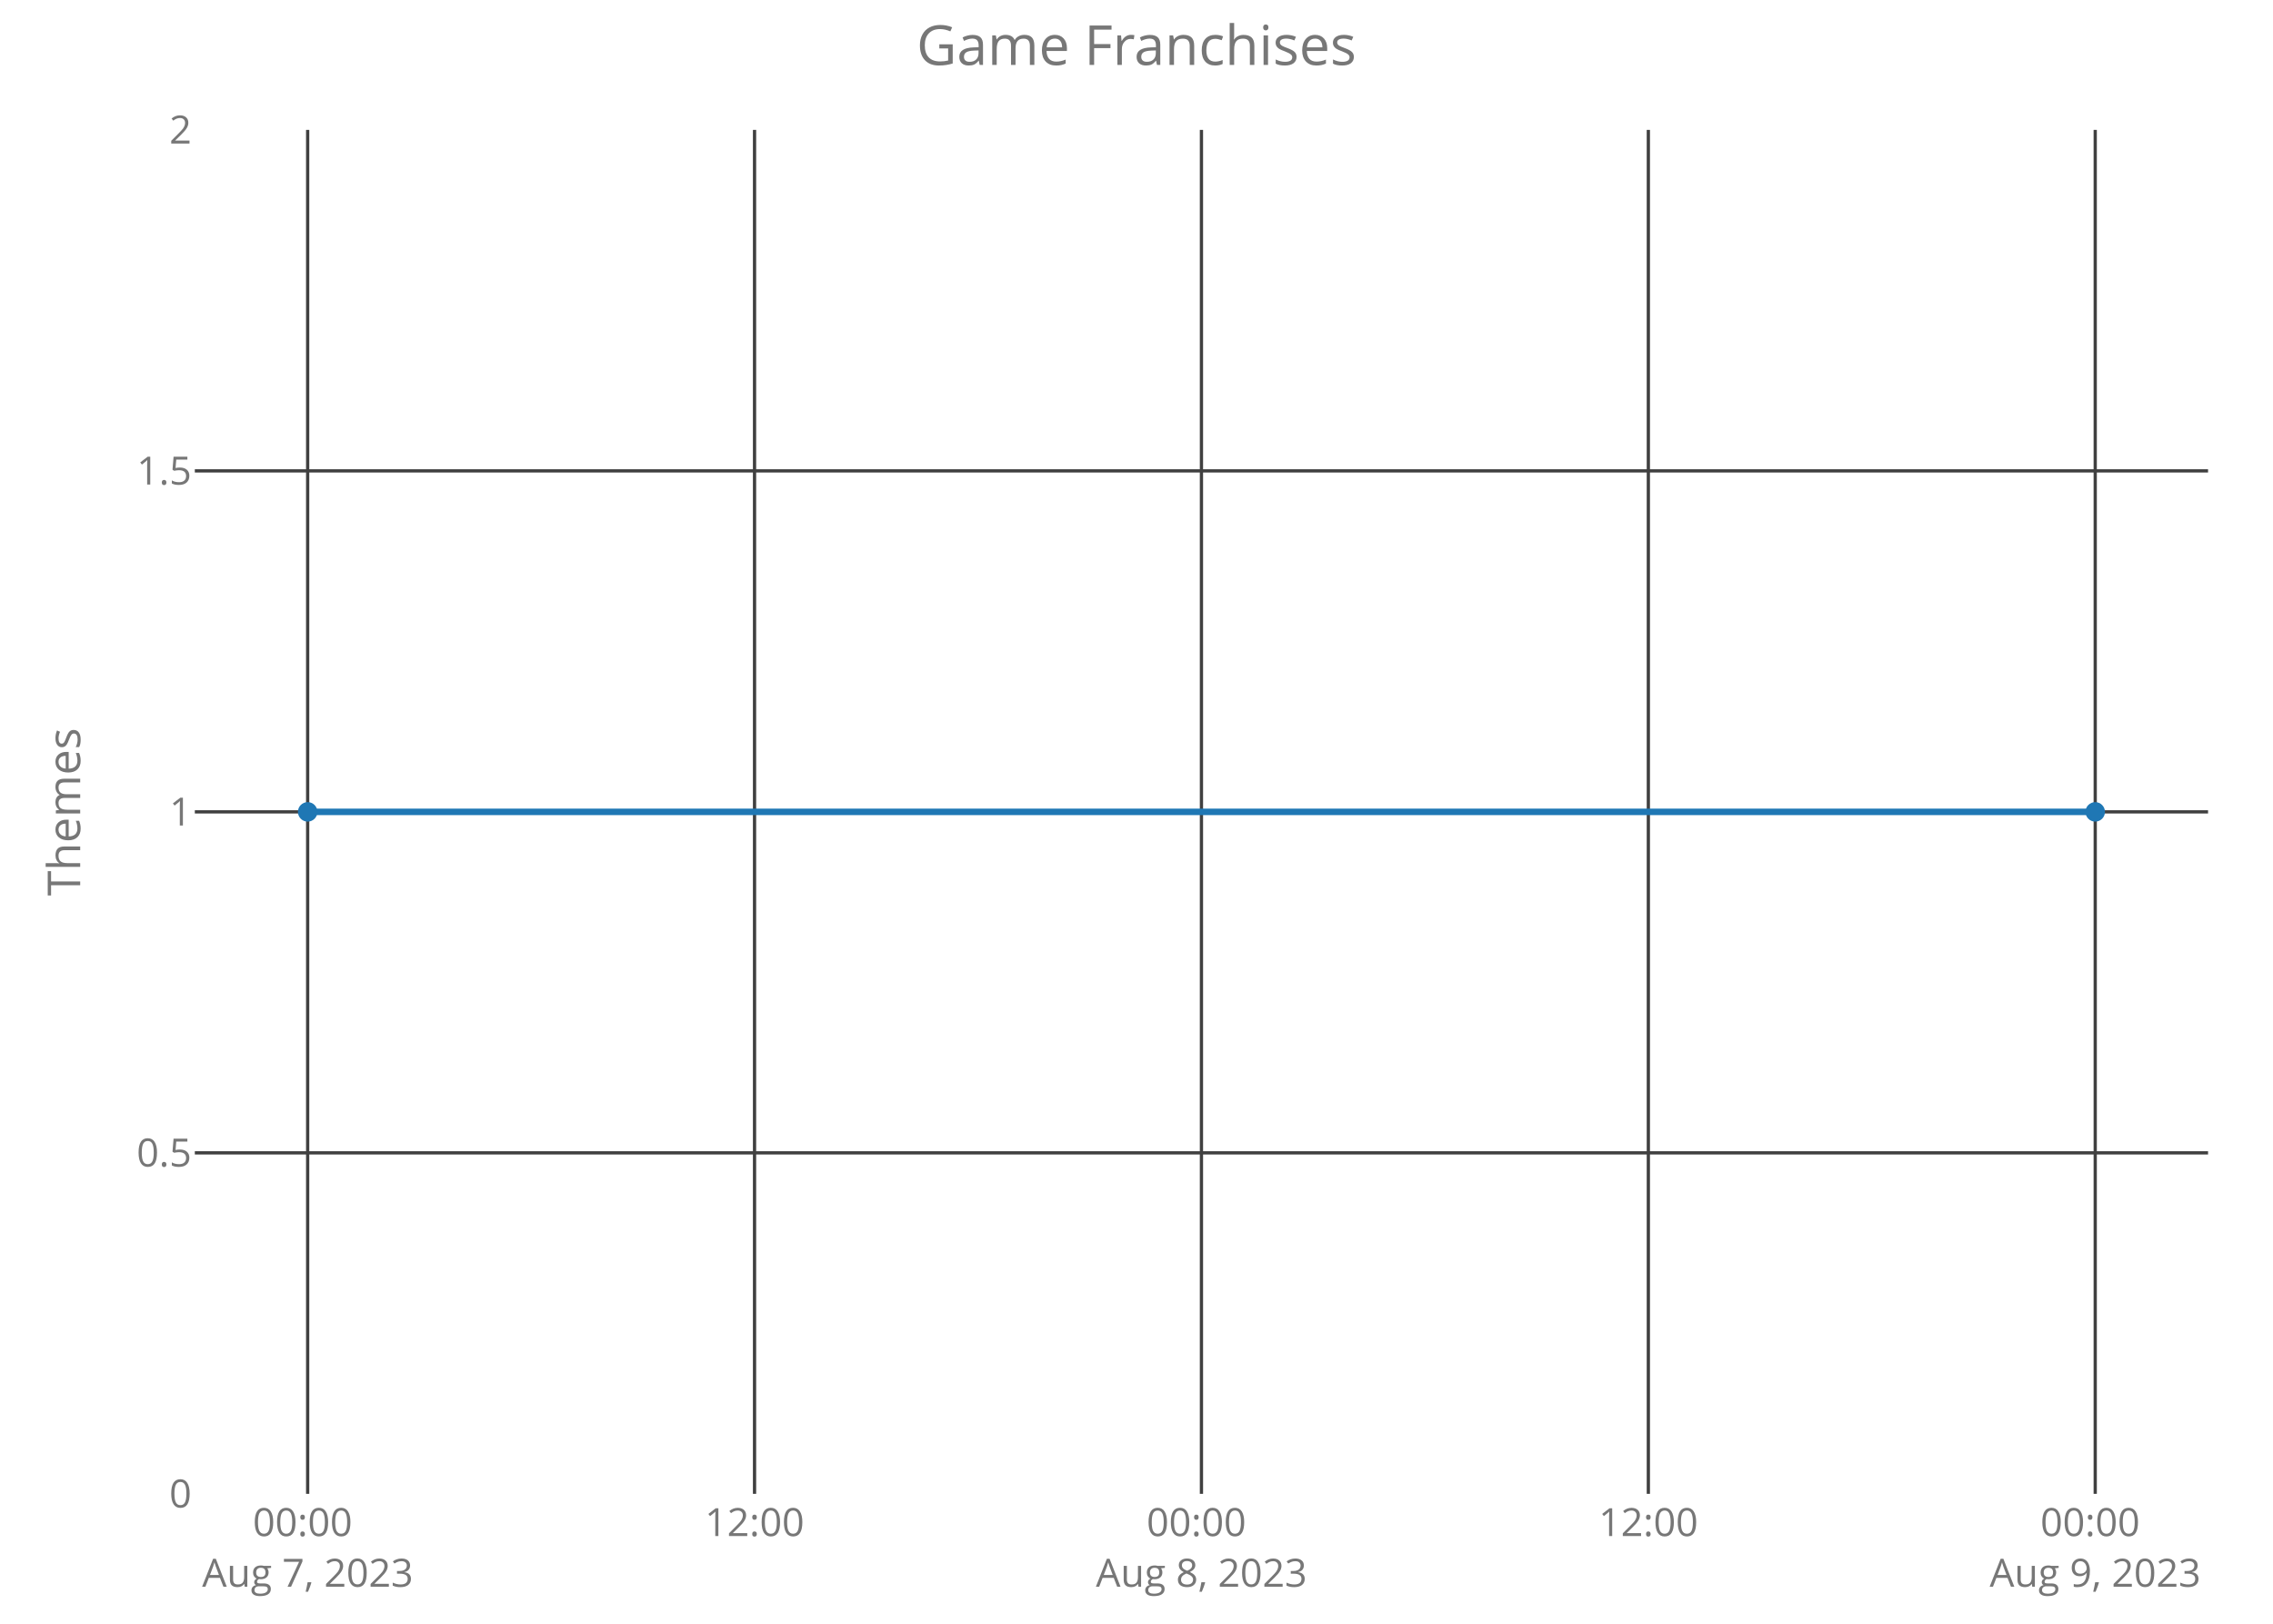
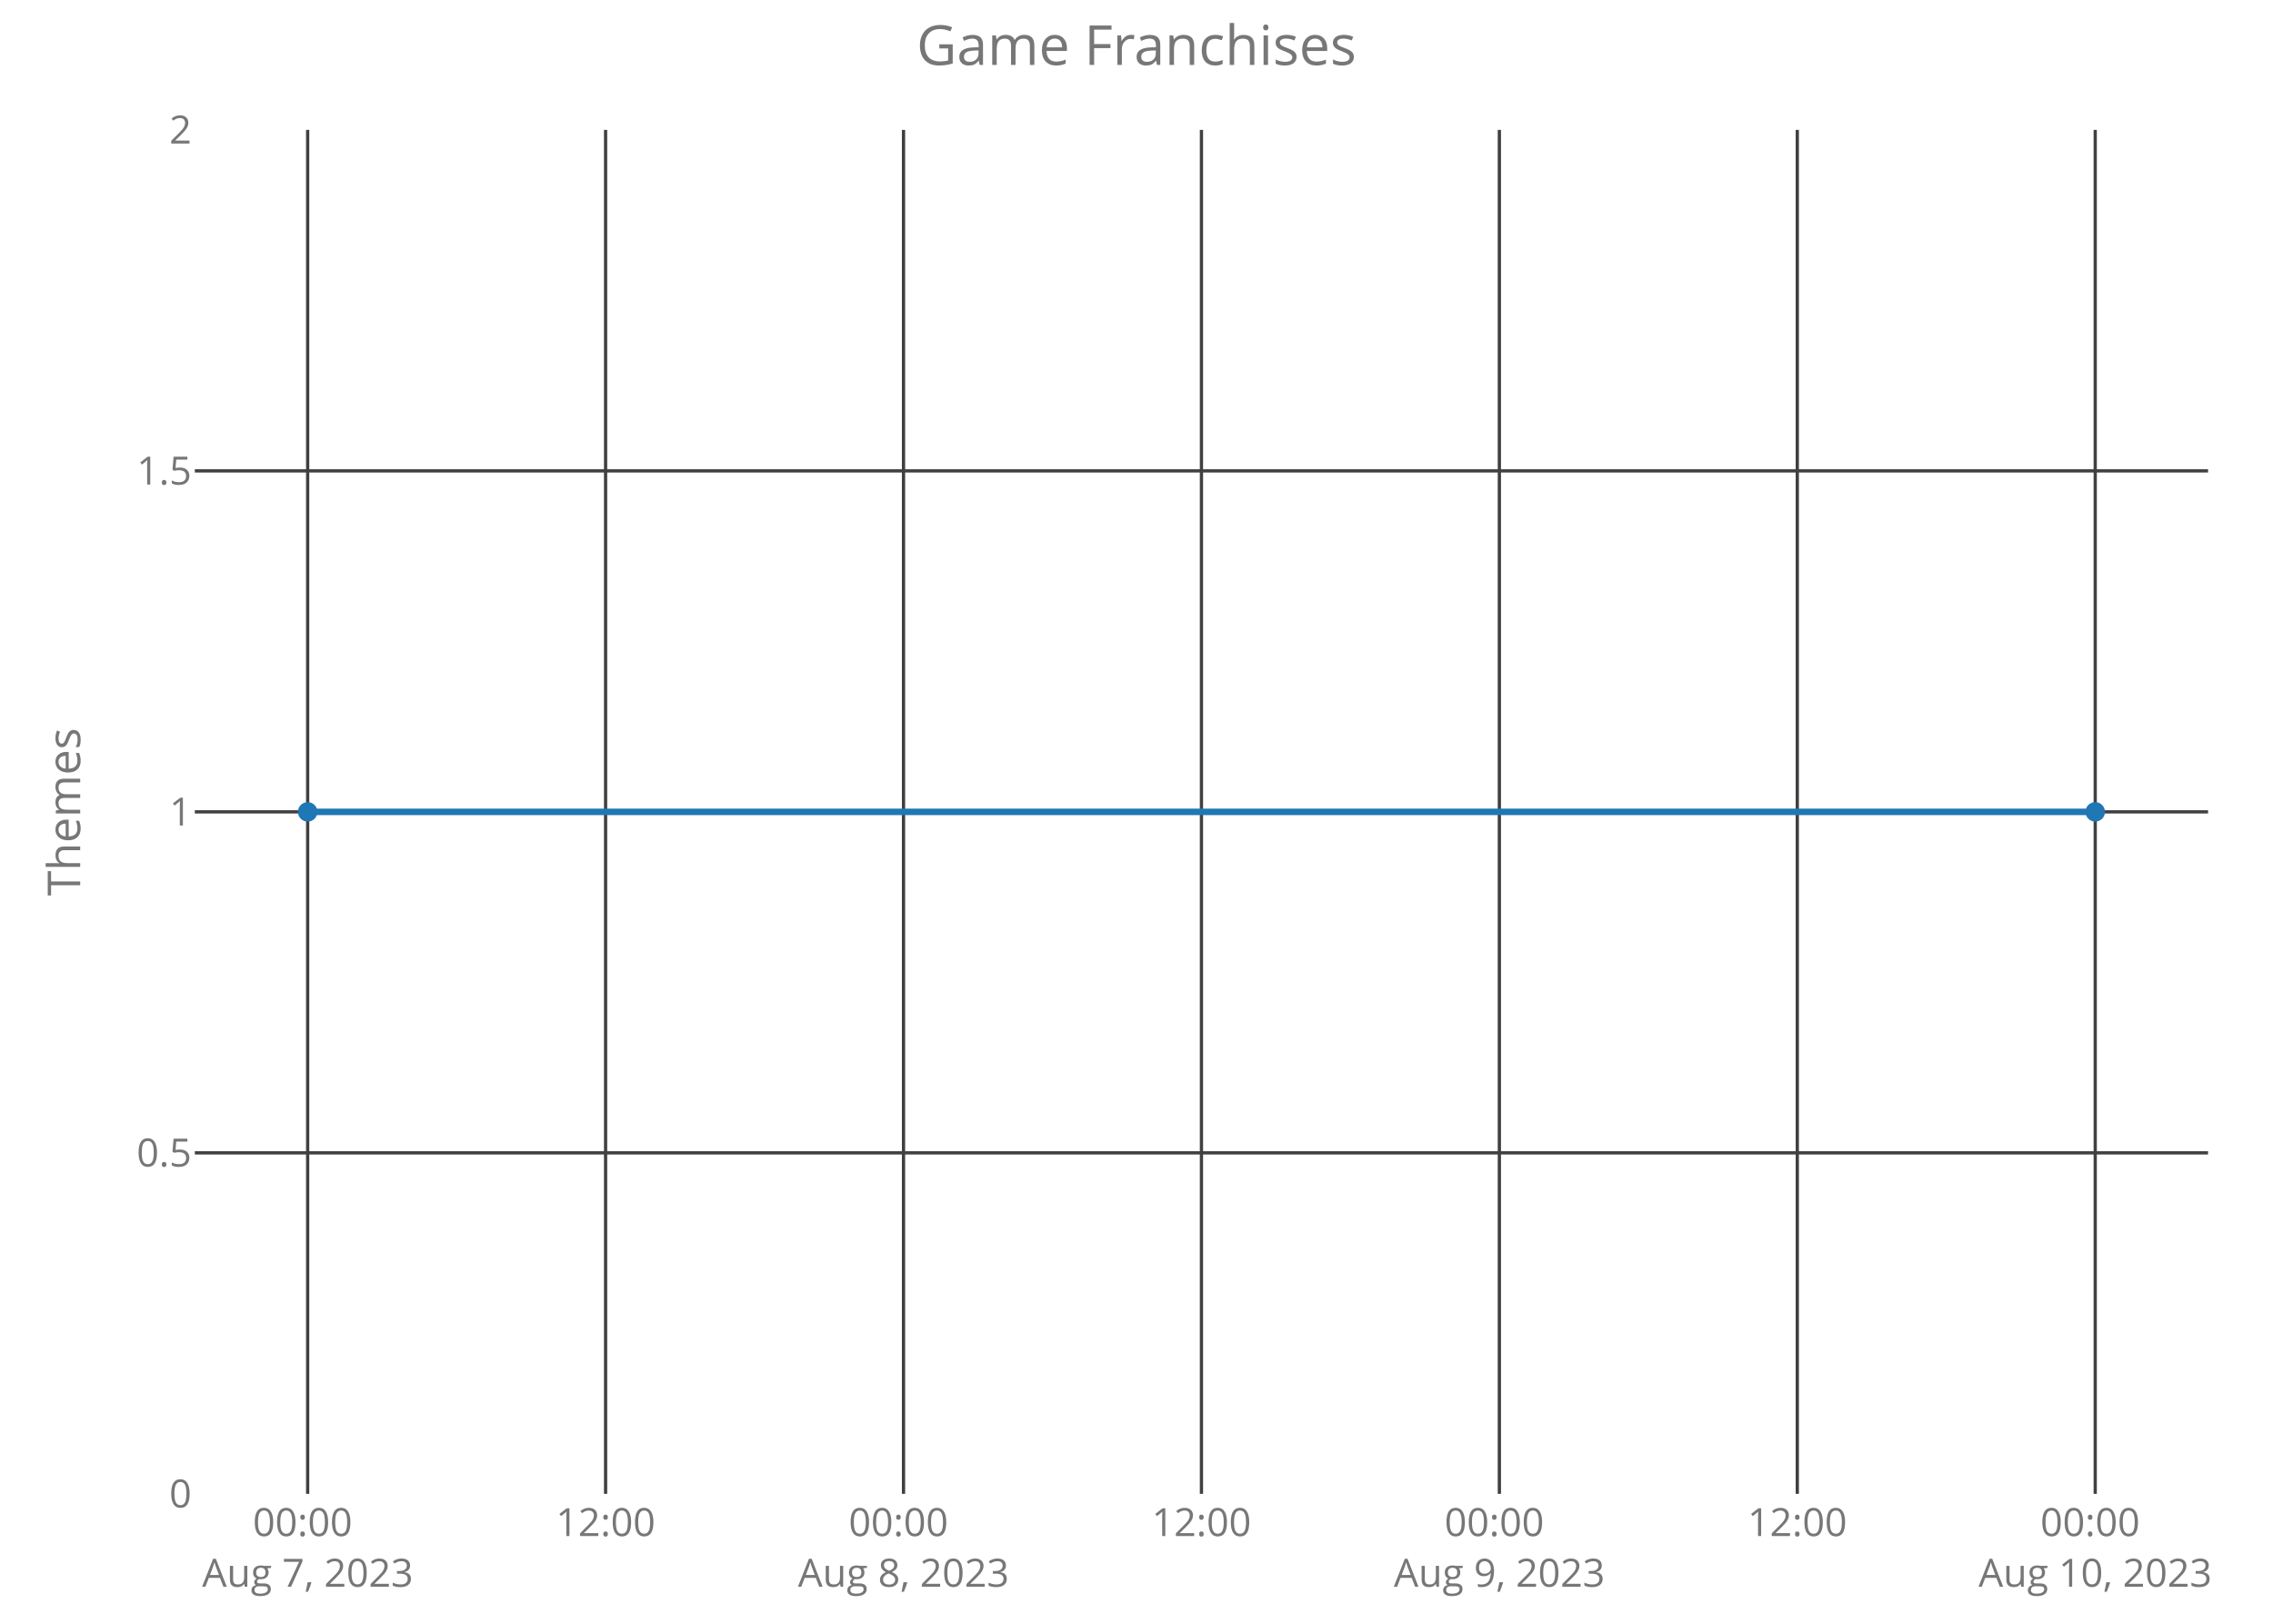
<svg xmlns="http://www.w3.org/2000/svg" class="main-svg" width="700" height="500" style="" viewBox="0 0 700 500">
  <rect x="0" y="0" width="700" height="500" style="fill: rgb(0, 0, 0); fill-opacity: 0;" />
-   <defs id="defs-86e5b5">
+   <defs id="defs-ee3857">
    <g class="clips">
-       <clipPath id="clip86e5b5xyplot" class="plotclip">
+       <clipPath id="clipee3857xyplot" class="plotclip">
        <rect width="620" height="420" />
      </clipPath>
-       <clipPath class="axesclip" id="clip86e5b5x">
+       <clipPath class="axesclip" id="clipee3857x">
        <rect x="60" y="0" width="620" height="500" />
      </clipPath>
-       <clipPath class="axesclip" id="clip86e5b5y">
+       <clipPath class="axesclip" id="clipee3857y">
        <rect x="0" y="40" width="700" height="420" />
      </clipPath>
-       <clipPath class="axesclip" id="clip86e5b5xy">
+       <clipPath class="axesclip" id="clipee3857xy">
        <rect x="60" y="40" width="620" height="420" />
      </clipPath>
    </g>
    <g class="gradients" />
  </defs>
  <g class="bglayer">
    <rect class="bg" x="60" y="40" width="620" height="420" style="fill: rgb(0, 0, 0); fill-opacity: 0; stroke-width: 0;" />
  </g>
  <g class="layer-below">
    <g class="imagelayer" />
    <g class="shapelayer" />
  </g>
  <g class="cartesianlayer">
    <g class="subplot xy">
      <g class="layer-subplot">
        <g class="shapelayer" />
        <g class="imagelayer" />
      </g>
      <g class="gridlayer">
        <g class="x">
          <path class="xgrid crisp" transform="translate(94.75,0)" d="M0,40v420" style="stroke: rgb(64, 64, 64); stroke-opacity: 1; stroke-width: 1px;" />
-           <path class="xgrid crisp" transform="translate(232.37,0)" d="M0,40v420" style="stroke: rgb(64, 64, 64); stroke-opacity: 1; stroke-width: 1px;" />
+           <path class="xgrid crisp" transform="translate(186.5,0)" d="M0,40v420" style="stroke: rgb(64, 64, 64); stroke-opacity: 1; stroke-width: 1px;" />
+           <path class="xgrid crisp" transform="translate(278.25,0)" d="M0,40v420" style="stroke: rgb(64, 64, 64); stroke-opacity: 1; stroke-width: 1px;" />
          <path class="xgrid crisp" transform="translate(370,0)" d="M0,40v420" style="stroke: rgb(64, 64, 64); stroke-opacity: 1; stroke-width: 1px;" />
-           <path class="xgrid crisp" transform="translate(507.63,0)" d="M0,40v420" style="stroke: rgb(64, 64, 64); stroke-opacity: 1; stroke-width: 1px;" />
+           <path class="xgrid crisp" transform="translate(461.75,0)" d="M0,40v420" style="stroke: rgb(64, 64, 64); stroke-opacity: 1; stroke-width: 1px;" />
+           <path class="xgrid crisp" transform="translate(553.5,0)" d="M0,40v420" style="stroke: rgb(64, 64, 64); stroke-opacity: 1; stroke-width: 1px;" />
          <path class="xgrid crisp" transform="translate(645.25,0)" d="M0,40v420" style="stroke: rgb(64, 64, 64); stroke-opacity: 1; stroke-width: 1px;" />
        </g>
        <g class="y">
          <path class="ygrid crisp" transform="translate(0,355)" d="M60,0h620" style="stroke: rgb(64, 64, 64); stroke-opacity: 1; stroke-width: 1px;" />
          <path class="ygrid crisp" transform="translate(0,250)" d="M60,0h620" style="stroke: rgb(64, 64, 64); stroke-opacity: 1; stroke-width: 1px;" />
          <path class="ygrid crisp" transform="translate(0,145)" d="M60,0h620" style="stroke: rgb(64, 64, 64); stroke-opacity: 1; stroke-width: 1px;" />
        </g>
      </g>
      <g class="zerolinelayer" />
      <path class="xlines-below crisp" d="M0,0" style="fill: none;" />
      <path class="ylines-below crisp" d="M0,0" style="fill: none;" />
      <g class="overlines-below" />
      <g class="xaxislayer-below">
        <g class="xtick">
          <text text-anchor="middle" x="0" y="473" transform="translate(94.75,0)" style="font-family: 'Open Sans'; font-size: 12px; fill: rgb(119, 119, 119); fill-opacity: 1; white-space: pre;">
            <tspan class="line" dy="0em" x="0" y="473">00:00</tspan>
            <tspan class="line" dy="1.3em" x="0" y="473">Aug 7, 2023</tspan>
          </text>
        </g>
        <g class="xtick">
-           <text text-anchor="middle" x="0" y="473" transform="translate(232.37,0)" style="font-family: 'Open Sans'; font-size: 12px; fill: rgb(119, 119, 119); fill-opacity: 1; white-space: pre;">12:00</text>
+           <text text-anchor="middle" x="0" y="473" transform="translate(186.5,0)" style="font-family: 'Open Sans'; font-size: 12px; fill: rgb(119, 119, 119); fill-opacity: 1; white-space: pre;">12:00</text>
        </g>
        <g class="xtick">
-           <text text-anchor="middle" x="0" y="473" transform="translate(370,0)" style="font-family: 'Open Sans'; font-size: 12px; fill: rgb(119, 119, 119); fill-opacity: 1; white-space: pre;">
+           <text text-anchor="middle" x="0" y="473" transform="translate(278.25,0)" style="font-family: 'Open Sans'; font-size: 12px; fill: rgb(119, 119, 119); fill-opacity: 1; white-space: pre;">
            <tspan class="line" dy="0em" x="0" y="473">00:00</tspan>
            <tspan class="line" dy="1.3em" x="0" y="473">Aug 8, 2023</tspan>
          </text>
        </g>
        <g class="xtick">
-           <text text-anchor="middle" x="0" y="473" transform="translate(507.63,0)" style="font-family: 'Open Sans'; font-size: 12px; fill: rgb(119, 119, 119); fill-opacity: 1; white-space: pre;">12:00</text>
+           <text text-anchor="middle" x="0" y="473" transform="translate(370,0)" style="font-family: 'Open Sans'; font-size: 12px; fill: rgb(119, 119, 119); fill-opacity: 1; white-space: pre;">12:00</text>
+         </g>
+         <g class="xtick">
+           <text text-anchor="middle" x="0" y="473" transform="translate(461.75,0)" style="font-family: 'Open Sans'; font-size: 12px; fill: rgb(119, 119, 119); fill-opacity: 1; white-space: pre;">
+             <tspan class="line" dy="0em" x="0" y="473">00:00</tspan>
+             <tspan class="line" dy="1.3em" x="0" y="473">Aug 9, 2023</tspan>
+           </text>
+         </g>
+         <g class="xtick">
+           <text text-anchor="middle" x="0" y="473" transform="translate(553.5,0)" style="font-family: 'Open Sans'; font-size: 12px; fill: rgb(119, 119, 119); fill-opacity: 1; white-space: pre;">12:00</text>
        </g>
        <g class="xtick">
          <text text-anchor="middle" x="0" y="473" transform="translate(645.25,0)" style="font-family: 'Open Sans'; font-size: 12px; fill: rgb(119, 119, 119); fill-opacity: 1; white-space: pre;">
            <tspan class="line" dy="0em" x="0" y="473">00:00</tspan>
-             <tspan class="line" dy="1.3em" x="0" y="473">Aug 9, 2023</tspan>
+             <tspan class="line" dy="1.3em" x="0" y="473">Aug 10, 2023</tspan>
          </text>
        </g>
      </g>
      <g class="yaxislayer-below">
        <g class="ytick">
          <text text-anchor="end" x="59" y="4.2" transform="translate(0,460)" style="font-family: 'Open Sans'; font-size: 12px; fill: rgb(119, 119, 119); fill-opacity: 1; white-space: pre;">0</text>
        </g>
        <g class="ytick">
          <text text-anchor="end" x="59" y="4.2" transform="translate(0,355)" style="font-family: 'Open Sans'; font-size: 12px; fill: rgb(119, 119, 119); fill-opacity: 1; white-space: pre;">0.5</text>
        </g>
        <g class="ytick">
          <text text-anchor="end" x="59" y="4.2" transform="translate(0,250)" style="font-family: 'Open Sans'; font-size: 12px; fill: rgb(119, 119, 119); fill-opacity: 1; white-space: pre;">1</text>
        </g>
        <g class="ytick">
          <text text-anchor="end" x="59" y="4.2" transform="translate(0,145)" style="font-family: 'Open Sans'; font-size: 12px; fill: rgb(119, 119, 119); fill-opacity: 1; white-space: pre;">1.5</text>
        </g>
        <g class="ytick">
          <text text-anchor="end" x="59" y="4.2" transform="translate(0,40)" style="font-family: 'Open Sans'; font-size: 12px; fill: rgb(119, 119, 119); fill-opacity: 1; white-space: pre;">2</text>
        </g>
      </g>
      <g class="overaxes-below" />
-       <g class="plot" transform="translate(60,40)" clip-path="url('#clip86e5b5xyplot')">
+       <g class="plot" transform="translate(60,40)" clip-path="url('#clipee3857xyplot')">
        <g class="scatterlayer mlayer">
-           <g class="trace scatter trace3ac300" style="stroke-miterlimit: 2; opacity: 1;">
+           <g class="trace scatter traceb7b7d9" style="stroke-miterlimit: 2; opacity: 1;">
            <g class="fills" />
            <g class="errorbars" />
            <g class="lines">
              <path class="js-line" d="M34.75,210L585.25,210" style="vector-effect: non-scaling-stroke; fill: none; stroke: rgb(31, 119, 180); stroke-opacity: 1; stroke-width: 2px; opacity: 1;" />
            </g>
            <g class="points">
              <path class="point" transform="translate(34.75,210)" d="M3,0A3,3 0 1,1 0,-3A3,3 0 0,1 3,0Z" style="opacity: 1; stroke-width: 0px; fill: rgb(31, 119, 180); fill-opacity: 1;" />
              <path class="point" transform="translate(585.25,210)" d="M3,0A3,3 0 1,1 0,-3A3,3 0 0,1 3,0Z" style="opacity: 1; stroke-width: 0px; fill: rgb(31, 119, 180); fill-opacity: 1;" />
            </g>
            <g class="text" />
          </g>
        </g>
      </g>
      <g class="overplot" />
      <path class="xlines-above" />
      <path class="ylines-above" />
      <g class="overlines-above" />
      <g class="xaxislayer-above" />
      <g class="yaxislayer-above" />
      <g class="overaxes-above" />
    </g>
  </g>
  <g class="polarlayer" />
  <g class="ternarylayer" />
  <g class="geolayer" />
  <g class="funnelarealayer" />
  <g class="pielayer" />
  <g class="treemaplayer" />
  <g class="sunburstlayer" />
  <g class="glimages" />
-   <defs id="topdefs-86e5b5">
+   <defs id="topdefs-ee3857">
    <g class="clips" />
  </defs>
  <g class="layer-above">
    <g class="imagelayer" />
    <g class="shapelayer" />
  </g>
  <g class="infolayer">
    <g class="g-gtitle">
      <text class="gtitle" x="350" y="20" text-anchor="middle" dy="0em" style="font-family: 'Open Sans'; font-size: 17px; fill: rgb(119, 119, 119); opacity: 1; font-weight: normal; white-space: pre;">Game Franchises</text>
    </g>
    <g class="g-xtitle" />
    <g class="g-ytitle">
      <text class="ytitle" transform="rotate(-90,24.7,250)" x="24.7" y="250" text-anchor="middle" style="font-family: 'Open Sans'; font-size: 14px; fill: rgb(119, 119, 119); opacity: 1; font-weight: normal; white-space: pre;">Themes</text>
    </g>
  </g>
</svg>
